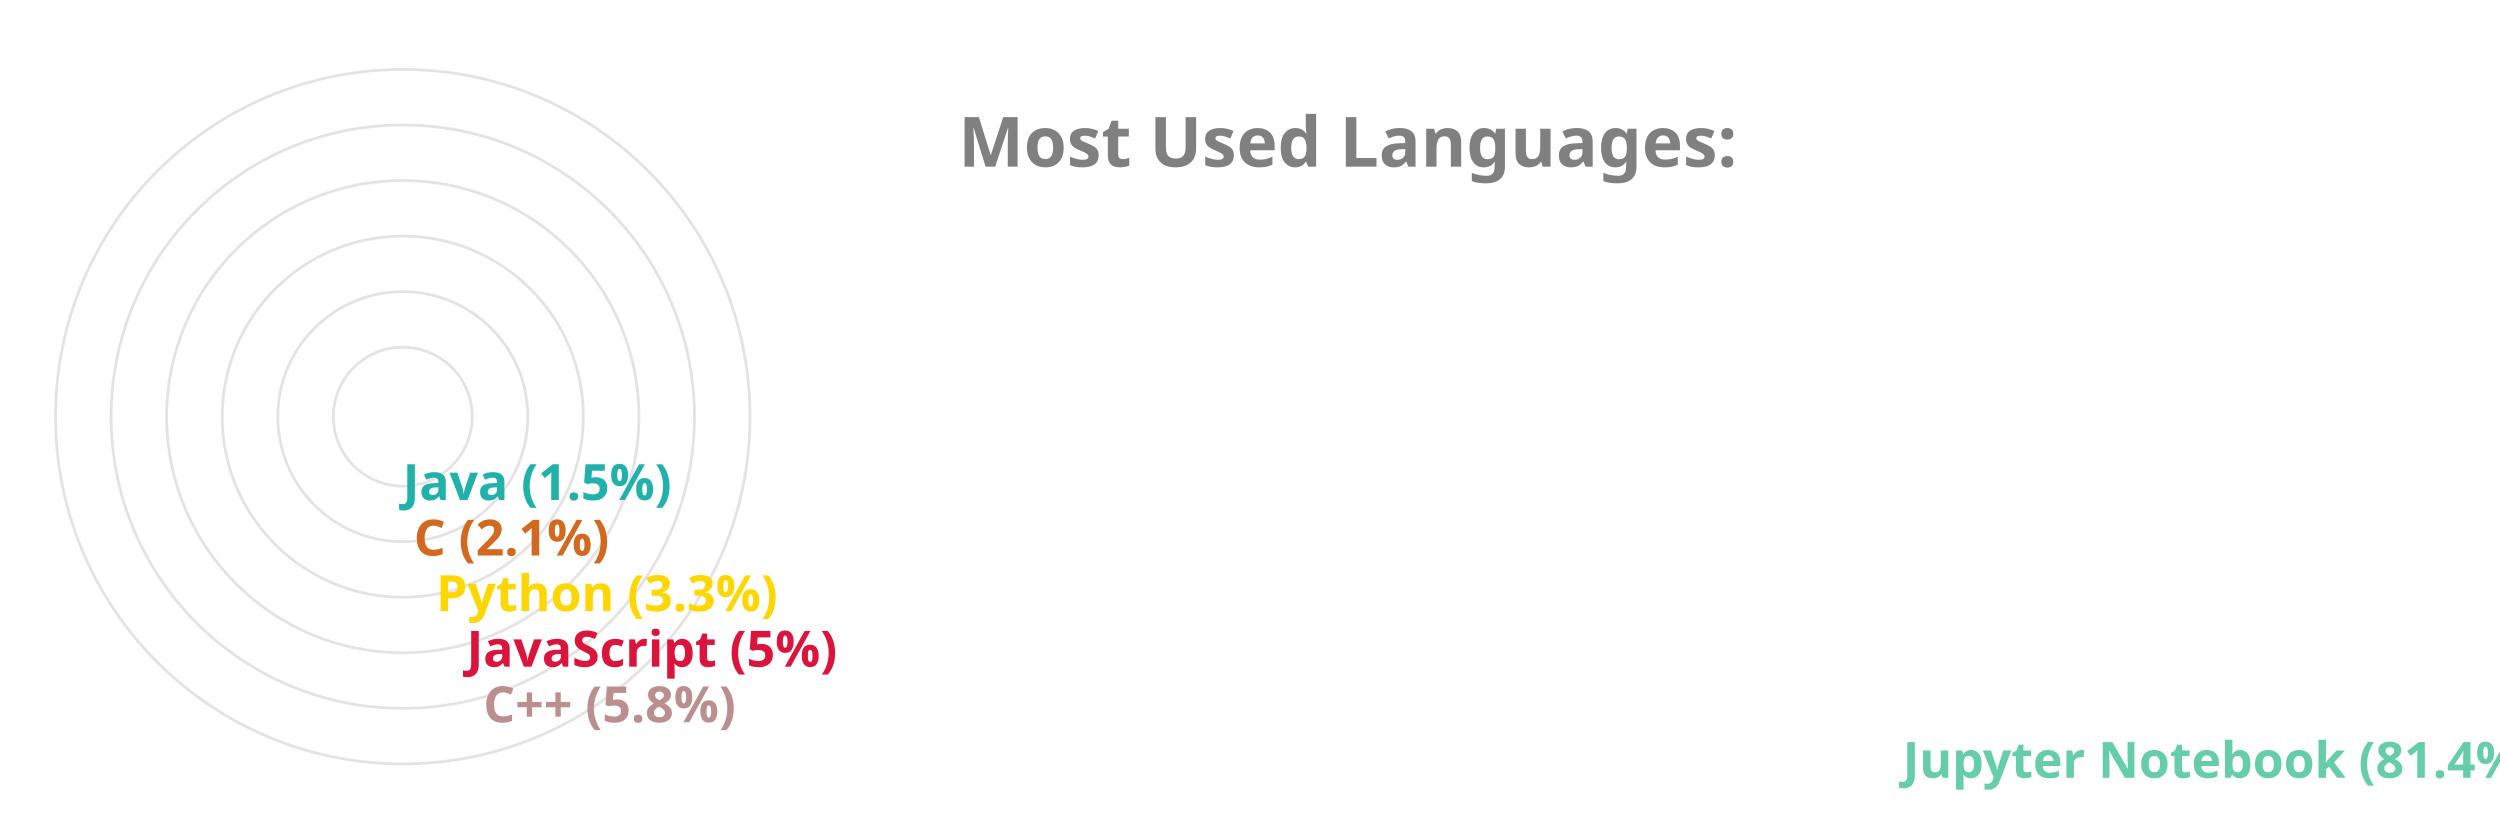
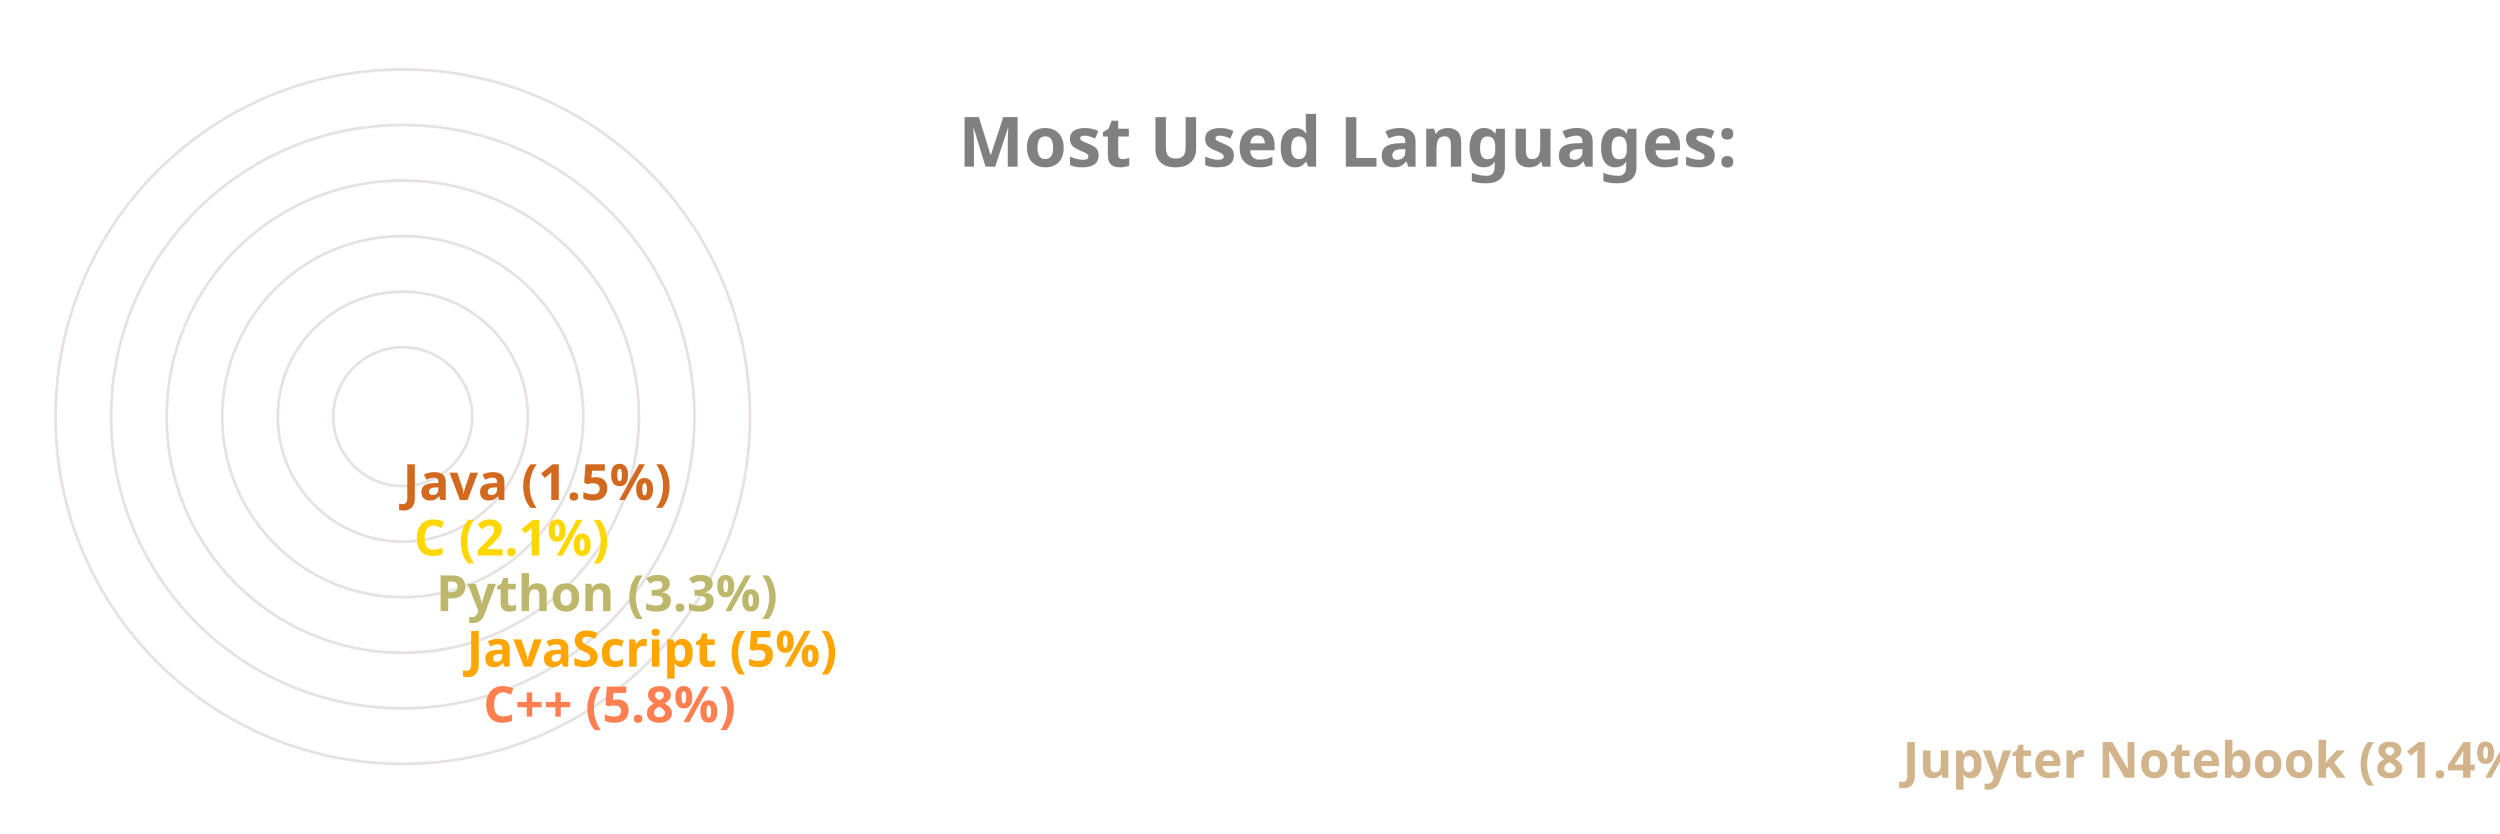
<svg xmlns="http://www.w3.org/2000/svg" viewBox="0 0 650 300" height="200px" width="600px">
  <style>
		.label {
			font: bold 25px sans-serif;
			color: #404040;
			-webkit-text-stroke: 1px white;
	  	}
		.name {
			font: bold 18px sans-serif;
			color: #404040;
	  	}

		.line {
			stroke-dasharray: 1000;
			stroke-dashoffset: 1000;
			animation: dash 3.5s ease-in-out forwards;	
			animation-iteration-count: infinite;
			animation-direction: alternate-reverse;
		}

		.path {
			stroke-dasharray: 1000;
			stroke-dashoffset: 1000;
			animation: dash 3.5s ease-in-out forwards;	
			animation-iteration-count: infinite;
			animation-direction: alternate-reverse;
		}
		  
		@keyframes dash {
			to {
				stroke-dashoffset: 0;
			}
		}

	</style>
  <g stroke="#E6E2E1" fill="none" stroke-width="1">
    <circle cx="20" cy="150" r="125" />
    <circle cx="20" cy="150" r="105" />
    <circle cx="20" cy="150" r="85" />
    <circle cx="20" cy="150" r="65" />
    <circle cx="20" cy="150" r="45" />
    <circle cx="20" cy="150" r="25" />
  </g>
  <g fill="none" stroke-width="20" class="line">
-     <line x2="550" y2="275" x1="20" y1="275" stroke="MediumAquaMarine" />
-     <line x2="39" y2="255" x1="20" y1="255" stroke="RosyBrown" />
-     <line x2="33" y2="235" x1="20" y1="235" stroke="Crimson" />
-     <line x2="22" y2="215" x1="20" y1="215" stroke="Gold" />
-     <line x2="14" y2="195" x1="20" y1="195" stroke="Chocolate" />
-     <line x2="10" y2="175" x1="20" y1="175" stroke="LightSeaGreen" />
+     <line x2="550" y2="275" x1="20" y1="275" stroke="Tan" />
+     <line x2="39" y2="255" x1="20" y1="255" stroke="Coral" />
+     <line x2="33" y2="235" x1="20" y1="235" stroke="Orange" />
+     <line x2="22" y2="215" x1="20" y1="215" stroke="DarkKhaki" />
+     <line x2="14" y2="195" x1="20" y1="195" stroke="Gold" />
+     <line x2="10" y2="175" x1="20" y1="175" stroke="Chocolate" />
  </g>
  <g fill="none" stroke-width="20" stroke-linecap="round" class="path">
-     <path d="M 20 275 A 125 125 45 0 1 0 26" stroke="MediumAquaMarine" />
-     <path d="M 20 255 A 105 105 45 0 1 -84 139" stroke="RosyBrown" />
-     <path d="M 20 235 A 85 85 45 0 1 -64 142" stroke="Crimson" />
-     <path d="M 20 215 A 65 65 45 0 1 -44 146" stroke="Gold" />
-     <path d="M 20 195 A 45 45 45 0 1 -24 148" stroke="Chocolate" />
-     <path d="M 20 175 A 25 25 45 0 1 -4 149" stroke="LightSeaGreen" />
+     <path d="M 20 275 A 125 125 45 0 1 0 26" stroke="Tan" />
+     <path d="M 20 255 A 105 105 45 0 1 -84 139" stroke="Coral" />
+     <path d="M 20 235 A 85 85 45 0 1 -64 142" stroke="Orange" />
+     <path d="M 20 215 A 65 65 45 0 1 -44 146" stroke="DarkKhaki" />
+     <path d="M 20 195 A 45 45 45 0 1 -24 148" stroke="Gold" />
+     <path d="M 20 175 A 25 25 45 0 1 -4 149" stroke="Chocolate" />
  </g>
  <g class="name">
-     <text x="560" y="280" fill="MediumAquaMarine">Jupyter Notebook (81.4%)</text>
-     <text x="49" y="260" fill="RosyBrown">C++ (5.8%)</text>
-     <text x="43" y="240" fill="Crimson">JavaScript (5%)</text>
-     <text x="32" y="220" fill="Gold">Python (3.3%)</text>
-     <text x="24" y="200" fill="Chocolate">C (2.1%)</text>
-     <text x="20" y="180" fill="LightSeaGreen">Java (1.5%)</text>
+     <text x="560" y="280" fill="Tan">Jupyter Notebook (81.4%)</text>
+     <text x="49" y="260" fill="Coral">C++ (5.8%)</text>
+     <text x="43" y="240" fill="Orange">JavaScript (5%)</text>
+     <text x="32" y="220" fill="DarkKhaki">Python (3.3%)</text>
+     <text x="24" y="200" fill="Gold">C (2.1%)</text>
+     <text x="20" y="180" fill="Chocolate">Java (1.5%)</text>
  </g>
  <g class="label">
    <text x="220" y="60" fill="grey">Most Used Languages:</text>
  </g>
</svg>
